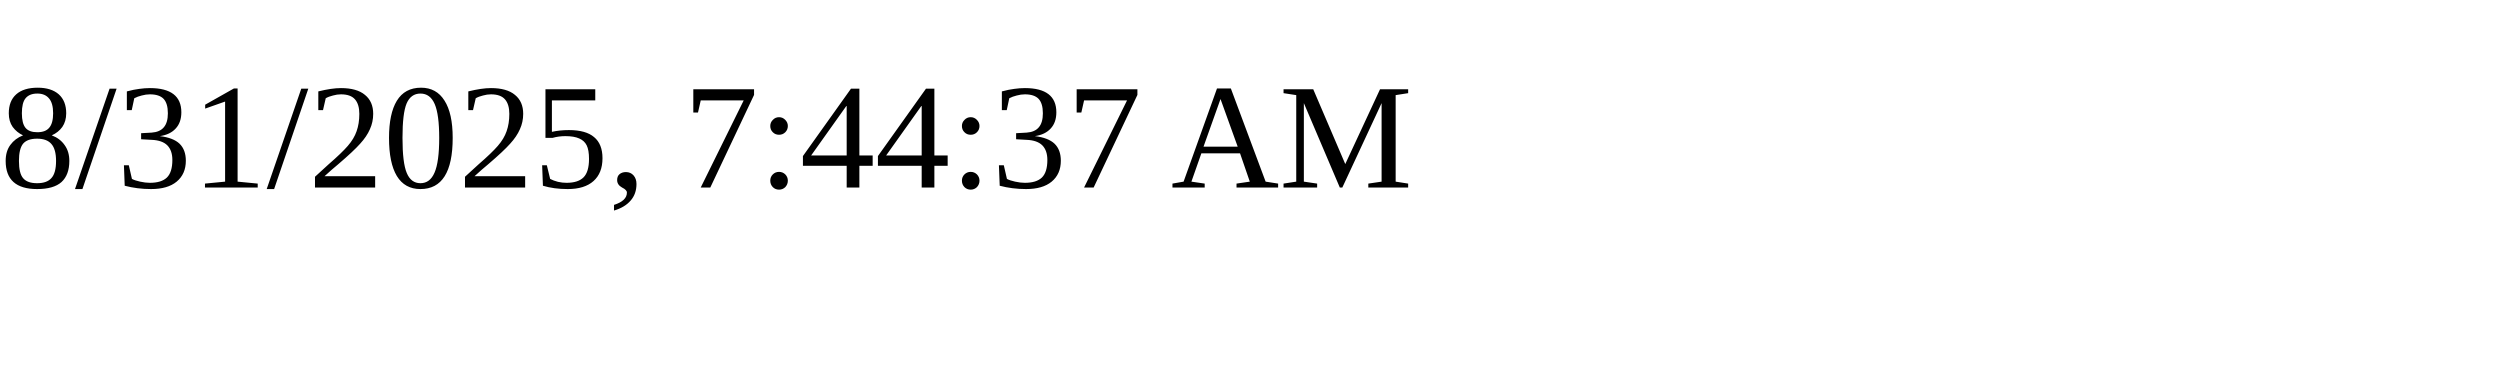
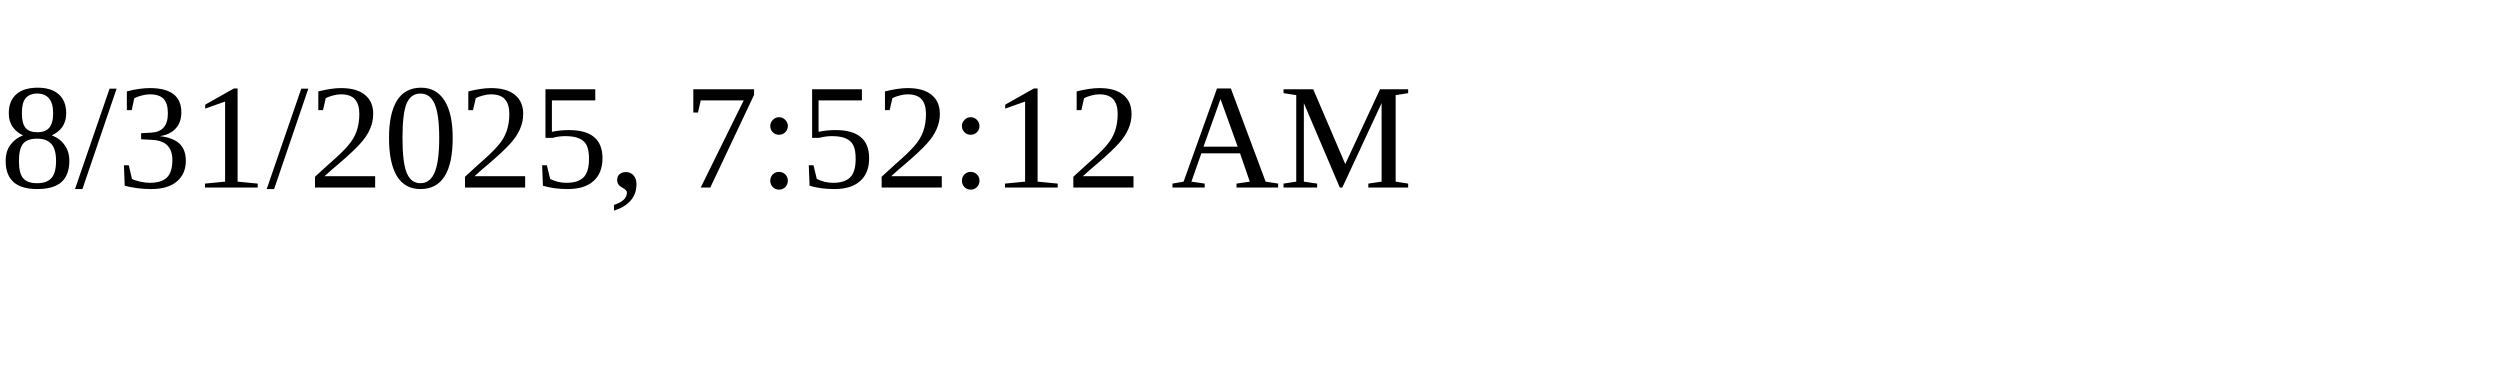
<svg xmlns="http://www.w3.org/2000/svg" height="30" width="200">
-   <text x="0" y="15">8/31/2025, 7:44:37 AM</text>
+   <text x="0" y="15">8/31/2025, 7:52:12 AM</text>
</svg>
